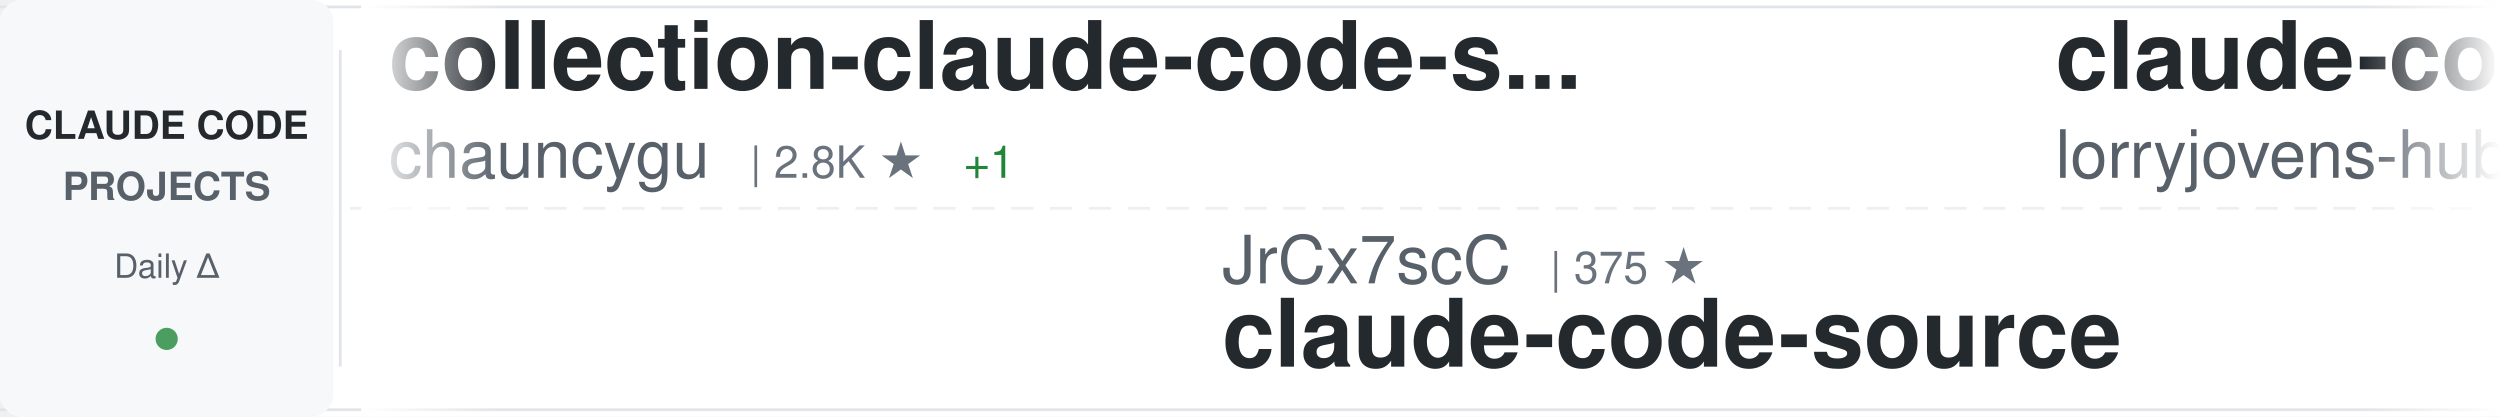
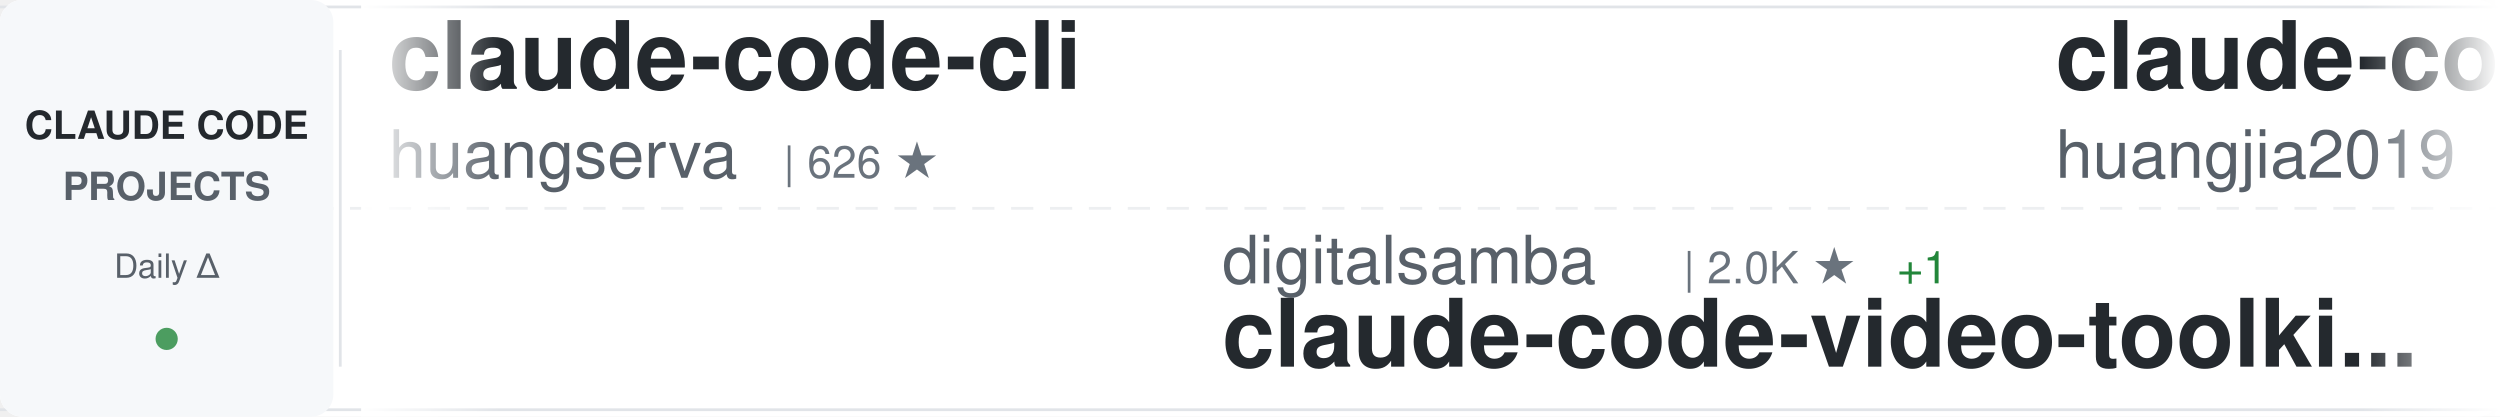
<svg xmlns="http://www.w3.org/2000/svg" width="900" height="150">
  <defs>
    <linearGradient id="awesomeLeftFade" x1="0%" y1="0%" x2="100%" y2="0%">
      <stop offset="0%" style="stop-color:#ffffff;stop-opacity:1" />
      <stop offset="100%" style="stop-color:#ffffff;stop-opacity:0" />
    </linearGradient>
    <linearGradient id="awesomeRightFade" x1="0%" y1="0%" x2="100%" y2="0%">
      <stop offset="0%" style="stop-color:#ffffff;stop-opacity:0" />
      <stop offset="100%" style="stop-color:#ffffff;stop-opacity:1" />
    </linearGradient>
  </defs>
  <rect width="900" height="150" fill="#ffffff" rx="8" />
  <rect x="0" y="2" width="900" height="1" fill="#e1e4e8" />
  <rect x="0" y="147" width="900" height="1" fill="#e1e4e8" />
  <line x1="0" y1="75" x2="900" y2="75" stroke="#e1e4e8" stroke-width="1" stroke-dasharray="8 6" opacity="0.6" />
  <rect x="0" y="0" width="120" height="150" fill="#f6f8fa" rx="8" />
  <text x="60" y="50" font-family="-apple-system, BlinkMacSystemFont, 'Segoe UI', Helvetica, Arial, sans-serif" font-size="14" font-weight="600" fill="#24292e" text-anchor="middle">CLAUDE CODE</text>
  <text x="60" y="72" font-family="-apple-system, BlinkMacSystemFont, 'Segoe UI', Helvetica, Arial, sans-serif" font-size="14" font-weight="600" fill="#586069" text-anchor="middle">PROJECTS</text>
  <text x="60" y="100" font-family="-apple-system, BlinkMacSystemFont, 'Segoe UI', Helvetica, Arial, sans-serif" font-size="12" font-weight="500" fill="#586069" text-anchor="middle">Daily Δ</text>
  <circle cx="60" cy="122" r="4" fill="#22863a" opacity="0.8" />
  <rect x="122" y="18" width="1" height="114" fill="#e1e4e8" />
  <clipPath id="awesomeTickerClip">
    <rect x="130" y="0" width="770" height="150" />
  </clipPath>
  <g clip-path="url(#awesomeTickerClip)">
    <g id="awesomeTickerItems">
      <animateTransform attributeName="transform" attributeType="XML" type="translate" from="0 0" to="-3000 0" dur="54s" repeatCount="indefinite" />
      <g transform="translate(0, 0)">
-         <text x="140" y="32" font-family="-apple-system, BlinkMacSystemFont, 'Segoe UI', Helvetica, Arial, sans-serif" font-size="34" font-weight="600" fill="#24292e">collection-claude-code-s...</text>
-         <text x="140" y="64" font-family="-apple-system, BlinkMacSystemFont, 'Segoe UI', Helvetica, Arial, sans-serif" font-size="24" font-weight="400" fill="#586069">chauncygu</text>
-         <text x="270" y="64" font-family="-apple-system, BlinkMacSystemFont, 'Segoe UI', Helvetica, Arial, sans-serif" font-size="16" font-weight="500" fill="#6a737d">| 2.8K ★</text>
-         <text x="347" y="64" font-family="-apple-system, BlinkMacSystemFont, 'Segoe UI', Helvetica, Arial, sans-serif" font-size="16" font-weight="500" fill="#22863a"> +1</text>
+         <text x="140" y="32" font-family="-apple-system, BlinkMacSystemFont, 'Segoe UI', Helvetica, Arial, sans-serif" font-size="34" font-weight="600" fill="#24292e">claude-code-cli</text>
+         <text x="140" y="64" font-family="-apple-system, BlinkMacSystemFont, 'Segoe UI', Helvetica, Arial, sans-serif" font-size="24" font-weight="400" fill="#586069">huangserva</text>
+         <text x="282" y="64" font-family="-apple-system, BlinkMacSystemFont, 'Segoe UI', Helvetica, Arial, sans-serif" font-size="16" font-weight="500" fill="#6a737d">| 626 ★</text>
      </g>
      <g transform="translate(300, 0)">
-         <text x="140" y="102" font-family="-apple-system, BlinkMacSystemFont, 'Segoe UI', Helvetica, Arial, sans-serif" font-size="24" font-weight="400" fill="#586069">JrCx7scC</text>
-         <text x="258" y="102" font-family="-apple-system, BlinkMacSystemFont, 'Segoe UI', Helvetica, Arial, sans-serif" font-size="16" font-weight="500" fill="#6a737d">| 375 ★</text>
-         <text x="140" y="132" font-family="-apple-system, BlinkMacSystemFont, 'Segoe UI', Helvetica, Arial, sans-serif" font-size="34" font-weight="600" fill="#24292e">claude-code-source</text>
+         <text x="140" y="102" font-family="-apple-system, BlinkMacSystemFont, 'Segoe UI', Helvetica, Arial, sans-serif" font-size="24" font-weight="400" fill="#586069">digitalsamba</text>
+         <text x="306" y="102" font-family="-apple-system, BlinkMacSystemFont, 'Segoe UI', Helvetica, Arial, sans-serif" font-size="16" font-weight="500" fill="#6a737d">| 2.0K ★</text>
+         <text x="383" y="102" font-family="-apple-system, BlinkMacSystemFont, 'Segoe UI', Helvetica, Arial, sans-serif" font-size="16" font-weight="500" fill="#22863a"> +1</text>
+         <text x="140" y="132" font-family="-apple-system, BlinkMacSystemFont, 'Segoe UI', Helvetica, Arial, sans-serif" font-size="34" font-weight="600" fill="#24292e">claude-code-video-toolki...</text>
      </g>
      <g transform="translate(600, 0)">
-         <text x="140" y="32" font-family="-apple-system, BlinkMacSystemFont, 'Segoe UI', Helvetica, Arial, sans-serif" font-size="34" font-weight="600" fill="#24292e">claude-code-rust</text>
-         <text x="140" y="64" font-family="-apple-system, BlinkMacSystemFont, 'Segoe UI', Helvetica, Arial, sans-serif" font-size="24" font-weight="400" fill="#586069">lorryjovens-hub</text>
-         <text x="342" y="64" font-family="-apple-system, BlinkMacSystemFont, 'Segoe UI', Helvetica, Arial, sans-serif" font-size="16" font-weight="500" fill="#6a737d">| 1.7K ★</text>
+         <text x="140" y="32" font-family="-apple-system, BlinkMacSystemFont, 'Segoe UI', Helvetica, Arial, sans-serif" font-size="34" font-weight="600" fill="#24292e">claude-code-engineering</text>
+         <text x="140" y="64" font-family="-apple-system, BlinkMacSystemFont, 'Segoe UI', Helvetica, Arial, sans-serif" font-size="24" font-weight="400" fill="#586069">huangjia2019</text>
+         <text x="306" y="64" font-family="-apple-system, BlinkMacSystemFont, 'Segoe UI', Helvetica, Arial, sans-serif" font-size="16" font-weight="500" fill="#6a737d">| 1.1K ★</text>
      </g>
      <g transform="translate(900, 0)">
-         <text x="140" y="102" font-family="-apple-system, BlinkMacSystemFont, 'Segoe UI', Helvetica, Arial, sans-serif" font-size="24" font-weight="400" fill="#586069">affaan-m</text>
-         <text x="258" y="102" font-family="-apple-system, BlinkMacSystemFont, 'Segoe UI', Helvetica, Arial, sans-serif" font-size="16" font-weight="500" fill="#6a737d">| 243.8K ★</text>
-         <text x="353" y="102" font-family="-apple-system, BlinkMacSystemFont, 'Segoe UI', Helvetica, Arial, sans-serif" font-size="16" font-weight="500" fill="#22863a"> +114</text>
-         <text x="140" y="132" font-family="-apple-system, BlinkMacSystemFont, 'Segoe UI', Helvetica, Arial, sans-serif" font-size="34" font-weight="600" fill="#24292e">ECC</text>
+         <text x="140" y="102" font-family="-apple-system, BlinkMacSystemFont, 'Segoe UI', Helvetica, Arial, sans-serif" font-size="24" font-weight="400" fill="#586069">Donchitos</text>
+         <text x="270" y="102" font-family="-apple-system, BlinkMacSystemFont, 'Segoe UI', Helvetica, Arial, sans-serif" font-size="16" font-weight="500" fill="#6a737d">| 24.6K ★</text>
+         <text x="356" y="102" font-family="-apple-system, BlinkMacSystemFont, 'Segoe UI', Helvetica, Arial, sans-serif" font-size="16" font-weight="500" fill="#22863a"> +10</text>
+         <text x="140" y="132" font-family="-apple-system, BlinkMacSystemFont, 'Segoe UI', Helvetica, Arial, sans-serif" font-size="34" font-weight="600" fill="#24292e">Claude-Code-Game-Studios</text>
      </g>
      <g transform="translate(1200, 0)">
-         <text x="140" y="32" font-family="-apple-system, BlinkMacSystemFont, 'Segoe UI', Helvetica, Arial, sans-serif" font-size="34" font-weight="600" fill="#24292e">awesome-claude-code-tool...</text>
-         <text x="140" y="64" font-family="-apple-system, BlinkMacSystemFont, 'Segoe UI', Helvetica, Arial, sans-serif" font-size="24" font-weight="400" fill="#586069">rohitg00</text>
-         <text x="258" y="64" font-family="-apple-system, BlinkMacSystemFont, 'Segoe UI', Helvetica, Arial, sans-serif" font-size="16" font-weight="500" fill="#6a737d">| 2.6K ★</text>
+         <text x="140" y="32" font-family="-apple-system, BlinkMacSystemFont, 'Segoe UI', Helvetica, Arial, sans-serif" font-size="34" font-weight="600" fill="#24292e">ECC</text>
+         <text x="140" y="64" font-family="-apple-system, BlinkMacSystemFont, 'Segoe UI', Helvetica, Arial, sans-serif" font-size="24" font-weight="400" fill="#586069">affaan-m</text>
+         <text x="258" y="64" font-family="-apple-system, BlinkMacSystemFont, 'Segoe UI', Helvetica, Arial, sans-serif" font-size="16" font-weight="500" fill="#6a737d">| 243.8K ★</text>
+         <text x="353" y="64" font-family="-apple-system, BlinkMacSystemFont, 'Segoe UI', Helvetica, Arial, sans-serif" font-size="16" font-weight="500" fill="#22863a"> +38</text>
      </g>
      <g transform="translate(1500, 0)">
-         <text x="140" y="102" font-family="-apple-system, BlinkMacSystemFont, 'Segoe UI', Helvetica, Arial, sans-serif" font-size="24" font-weight="400" fill="#586069">lintsinghua</text>
-         <text x="294" y="102" font-family="-apple-system, BlinkMacSystemFont, 'Segoe UI', Helvetica, Arial, sans-serif" font-size="16" font-weight="500" fill="#6a737d">| 4.1K ★</text>
-         <text x="140" y="132" font-family="-apple-system, BlinkMacSystemFont, 'Segoe UI', Helvetica, Arial, sans-serif" font-size="34" font-weight="600" fill="#24292e">claude-code-book</text>
+         <text x="140" y="102" font-family="-apple-system, BlinkMacSystemFont, 'Segoe UI', Helvetica, Arial, sans-serif" font-size="24" font-weight="400" fill="#586069">Yeachan-Heo</text>
+         <text x="294" y="102" font-family="-apple-system, BlinkMacSystemFont, 'Segoe UI', Helvetica, Arial, sans-serif" font-size="16" font-weight="500" fill="#6a737d">| 38.8K ★</text>
+         <text x="380" y="102" font-family="-apple-system, BlinkMacSystemFont, 'Segoe UI', Helvetica, Arial, sans-serif" font-size="16" font-weight="500" fill="#22863a"> +5</text>
+         <text x="140" y="132" font-family="-apple-system, BlinkMacSystemFont, 'Segoe UI', Helvetica, Arial, sans-serif" font-size="34" font-weight="600" fill="#24292e">oh-my-claudecode</text>
      </g>
      <g transform="translate(1800, 0)">
-         <text x="140" y="32" font-family="-apple-system, BlinkMacSystemFont, 'Segoe UI', Helvetica, Arial, sans-serif" font-size="34" font-weight="600" fill="#24292e">claude-code-my-workflow</text>
-         <text x="140" y="64" font-family="-apple-system, BlinkMacSystemFont, 'Segoe UI', Helvetica, Arial, sans-serif" font-size="24" font-weight="400" fill="#586069">pedrohcgs</text>
-         <text x="270" y="64" font-family="-apple-system, BlinkMacSystemFont, 'Segoe UI', Helvetica, Arial, sans-serif" font-size="16" font-weight="500" fill="#6a737d">| 1.5K ★</text>
-         <text x="347" y="64" font-family="-apple-system, BlinkMacSystemFont, 'Segoe UI', Helvetica, Arial, sans-serif" font-size="16" font-weight="500" fill="#22863a"> +1</text>
+         <text x="140" y="32" font-family="-apple-system, BlinkMacSystemFont, 'Segoe UI', Helvetica, Arial, sans-serif" font-size="34" font-weight="600" fill="#24292e">claude-code-source</text>
+         <text x="140" y="64" font-family="-apple-system, BlinkMacSystemFont, 'Segoe UI', Helvetica, Arial, sans-serif" font-size="24" font-weight="400" fill="#586069">JrCx7scC</text>
+         <text x="258" y="64" font-family="-apple-system, BlinkMacSystemFont, 'Segoe UI', Helvetica, Arial, sans-serif" font-size="16" font-weight="500" fill="#6a737d">| 375 ★</text>
      </g>
      <g transform="translate(2100, 0)">
-         <text x="140" y="102" font-family="-apple-system, BlinkMacSystemFont, 'Segoe UI', Helvetica, Arial, sans-serif" font-size="24" font-weight="400" fill="#586069">disler</text>
-         <text x="234" y="102" font-family="-apple-system, BlinkMacSystemFont, 'Segoe UI', Helvetica, Arial, sans-serif" font-size="16" font-weight="500" fill="#6a737d">| 1.6K ★</text>
-         <text x="140" y="132" font-family="-apple-system, BlinkMacSystemFont, 'Segoe UI', Helvetica, Arial, sans-serif" font-size="34" font-weight="600" fill="#24292e">pi-vs-claude-code</text>
+         <text x="140" y="102" font-family="-apple-system, BlinkMacSystemFont, 'Segoe UI', Helvetica, Arial, sans-serif" font-size="24" font-weight="400" fill="#586069">krusemediallc</text>
+         <text x="318" y="102" font-family="-apple-system, BlinkMacSystemFont, 'Segoe UI', Helvetica, Arial, sans-serif" font-size="16" font-weight="500" fill="#6a737d">| 1.4K ★</text>
+         <text x="395" y="102" font-family="-apple-system, BlinkMacSystemFont, 'Segoe UI', Helvetica, Arial, sans-serif" font-size="16" font-weight="500" fill="#22863a"> +3</text>
+         <text x="140" y="132" font-family="-apple-system, BlinkMacSystemFont, 'Segoe UI', Helvetica, Arial, sans-serif" font-size="34" font-weight="600" fill="#24292e">arcads-claude-code</text>
      </g>
      <g transform="translate(2400, 0)">
-         <text x="140" y="32" font-family="-apple-system, BlinkMacSystemFont, 'Segoe UI', Helvetica, Arial, sans-serif" font-size="34" font-weight="600" fill="#24292e">claude_code_src</text>
-         <text x="140" y="64" font-family="-apple-system, BlinkMacSystemFont, 'Segoe UI', Helvetica, Arial, sans-serif" font-size="24" font-weight="400" fill="#586069">ponponon</text>
-         <text x="258" y="64" font-family="-apple-system, BlinkMacSystemFont, 'Segoe UI', Helvetica, Arial, sans-serif" font-size="16" font-weight="500" fill="#6a737d">| 2.3K ★</text>
-         <text x="335" y="64" font-family="-apple-system, BlinkMacSystemFont, 'Segoe UI', Helvetica, Arial, sans-serif" font-size="16" font-weight="500" fill="#cb2431"> -1</text>
+         <text x="140" y="32" font-family="-apple-system, BlinkMacSystemFont, 'Segoe UI', Helvetica, Arial, sans-serif" font-size="34" font-weight="600" fill="#24292e">claude-code-source</text>
+         <text x="140" y="64" font-family="-apple-system, BlinkMacSystemFont, 'Segoe UI', Helvetica, Arial, sans-serif" font-size="24" font-weight="400" fill="#586069">hangsman</text>
+         <text x="258" y="64" font-family="-apple-system, BlinkMacSystemFont, 'Segoe UI', Helvetica, Arial, sans-serif" font-size="16" font-weight="500" fill="#6a737d">| 791 ★</text>
      </g>
      <g transform="translate(2700, 0)">
-         <text x="140" y="102" font-family="-apple-system, BlinkMacSystemFont, 'Segoe UI', Helvetica, Arial, sans-serif" font-size="24" font-weight="400" fill="#586069">VoltAgent</text>
-         <text x="270" y="102" font-family="-apple-system, BlinkMacSystemFont, 'Segoe UI', Helvetica, Arial, sans-serif" font-size="16" font-weight="500" fill="#6a737d">| 24.7K ★</text>
-         <text x="356" y="102" font-family="-apple-system, BlinkMacSystemFont, 'Segoe UI', Helvetica, Arial, sans-serif" font-size="16" font-weight="500" fill="#22863a"> +19</text>
-         <text x="140" y="132" font-family="-apple-system, BlinkMacSystemFont, 'Segoe UI', Helvetica, Arial, sans-serif" font-size="34" font-weight="600" fill="#24292e">awesome-claude-code-suba...</text>
+         <text x="140" y="102" font-family="-apple-system, BlinkMacSystemFont, 'Segoe UI', Helvetica, Arial, sans-serif" font-size="24" font-weight="400" fill="#586069">oboard</text>
+         <text x="234" y="102" font-family="-apple-system, BlinkMacSystemFont, 'Segoe UI', Helvetica, Arial, sans-serif" font-size="16" font-weight="500" fill="#6a737d">| 3.3K ★</text>
+         <text x="140" y="132" font-family="-apple-system, BlinkMacSystemFont, 'Segoe UI', Helvetica, Arial, sans-serif" font-size="34" font-weight="600" fill="#24292e">claude-code-rev</text>
      </g>
      <g transform="translate(3000, 0)">
-         <text x="140" y="32" font-family="-apple-system, BlinkMacSystemFont, 'Segoe UI', Helvetica, Arial, sans-serif" font-size="34" font-weight="600" fill="#24292e">collection-claude-code-s...</text>
-         <text x="140" y="64" font-family="-apple-system, BlinkMacSystemFont, 'Segoe UI', Helvetica, Arial, sans-serif" font-size="24" font-weight="400" fill="#586069">chauncygu</text>
-         <text x="270" y="64" font-family="-apple-system, BlinkMacSystemFont, 'Segoe UI', Helvetica, Arial, sans-serif" font-size="16" font-weight="500" fill="#6a737d">| 2.8K ★</text>
-         <text x="347" y="64" font-family="-apple-system, BlinkMacSystemFont, 'Segoe UI', Helvetica, Arial, sans-serif" font-size="16" font-weight="500" fill="#22863a"> +1</text>
+         <text x="140" y="32" font-family="-apple-system, BlinkMacSystemFont, 'Segoe UI', Helvetica, Arial, sans-serif" font-size="34" font-weight="600" fill="#24292e">claude-code-cli</text>
+         <text x="140" y="64" font-family="-apple-system, BlinkMacSystemFont, 'Segoe UI', Helvetica, Arial, sans-serif" font-size="24" font-weight="400" fill="#586069">huangserva</text>
+         <text x="282" y="64" font-family="-apple-system, BlinkMacSystemFont, 'Segoe UI', Helvetica, Arial, sans-serif" font-size="16" font-weight="500" fill="#6a737d">| 626 ★</text>
      </g>
      <g transform="translate(3300, 0)">
-         <text x="140" y="102" font-family="-apple-system, BlinkMacSystemFont, 'Segoe UI', Helvetica, Arial, sans-serif" font-size="24" font-weight="400" fill="#586069">JrCx7scC</text>
-         <text x="258" y="102" font-family="-apple-system, BlinkMacSystemFont, 'Segoe UI', Helvetica, Arial, sans-serif" font-size="16" font-weight="500" fill="#6a737d">| 375 ★</text>
-         <text x="140" y="132" font-family="-apple-system, BlinkMacSystemFont, 'Segoe UI', Helvetica, Arial, sans-serif" font-size="34" font-weight="600" fill="#24292e">claude-code-source</text>
+         <text x="140" y="102" font-family="-apple-system, BlinkMacSystemFont, 'Segoe UI', Helvetica, Arial, sans-serif" font-size="24" font-weight="400" fill="#586069">digitalsamba</text>
+         <text x="306" y="102" font-family="-apple-system, BlinkMacSystemFont, 'Segoe UI', Helvetica, Arial, sans-serif" font-size="16" font-weight="500" fill="#6a737d">| 2.0K ★</text>
+         <text x="383" y="102" font-family="-apple-system, BlinkMacSystemFont, 'Segoe UI', Helvetica, Arial, sans-serif" font-size="16" font-weight="500" fill="#22863a"> +1</text>
+         <text x="140" y="132" font-family="-apple-system, BlinkMacSystemFont, 'Segoe UI', Helvetica, Arial, sans-serif" font-size="34" font-weight="600" fill="#24292e">claude-code-video-toolki...</text>
      </g>
      <g transform="translate(3600, 0)">
-         <text x="140" y="32" font-family="-apple-system, BlinkMacSystemFont, 'Segoe UI', Helvetica, Arial, sans-serif" font-size="34" font-weight="600" fill="#24292e">claude-code-rust</text>
-         <text x="140" y="64" font-family="-apple-system, BlinkMacSystemFont, 'Segoe UI', Helvetica, Arial, sans-serif" font-size="24" font-weight="400" fill="#586069">lorryjovens-hub</text>
-         <text x="342" y="64" font-family="-apple-system, BlinkMacSystemFont, 'Segoe UI', Helvetica, Arial, sans-serif" font-size="16" font-weight="500" fill="#6a737d">| 1.7K ★</text>
+         <text x="140" y="32" font-family="-apple-system, BlinkMacSystemFont, 'Segoe UI', Helvetica, Arial, sans-serif" font-size="34" font-weight="600" fill="#24292e">claude-code-engineering</text>
+         <text x="140" y="64" font-family="-apple-system, BlinkMacSystemFont, 'Segoe UI', Helvetica, Arial, sans-serif" font-size="24" font-weight="400" fill="#586069">huangjia2019</text>
+         <text x="306" y="64" font-family="-apple-system, BlinkMacSystemFont, 'Segoe UI', Helvetica, Arial, sans-serif" font-size="16" font-weight="500" fill="#6a737d">| 1.1K ★</text>
      </g>
      <g transform="translate(3900, 0)">
-         <text x="140" y="102" font-family="-apple-system, BlinkMacSystemFont, 'Segoe UI', Helvetica, Arial, sans-serif" font-size="24" font-weight="400" fill="#586069">affaan-m</text>
-         <text x="258" y="102" font-family="-apple-system, BlinkMacSystemFont, 'Segoe UI', Helvetica, Arial, sans-serif" font-size="16" font-weight="500" fill="#6a737d">| 243.8K ★</text>
-         <text x="353" y="102" font-family="-apple-system, BlinkMacSystemFont, 'Segoe UI', Helvetica, Arial, sans-serif" font-size="16" font-weight="500" fill="#22863a"> +114</text>
-         <text x="140" y="132" font-family="-apple-system, BlinkMacSystemFont, 'Segoe UI', Helvetica, Arial, sans-serif" font-size="34" font-weight="600" fill="#24292e">ECC</text>
+         <text x="140" y="102" font-family="-apple-system, BlinkMacSystemFont, 'Segoe UI', Helvetica, Arial, sans-serif" font-size="24" font-weight="400" fill="#586069">Donchitos</text>
+         <text x="270" y="102" font-family="-apple-system, BlinkMacSystemFont, 'Segoe UI', Helvetica, Arial, sans-serif" font-size="16" font-weight="500" fill="#6a737d">| 24.6K ★</text>
+         <text x="356" y="102" font-family="-apple-system, BlinkMacSystemFont, 'Segoe UI', Helvetica, Arial, sans-serif" font-size="16" font-weight="500" fill="#22863a"> +10</text>
+         <text x="140" y="132" font-family="-apple-system, BlinkMacSystemFont, 'Segoe UI', Helvetica, Arial, sans-serif" font-size="34" font-weight="600" fill="#24292e">Claude-Code-Game-Studios</text>
      </g>
    </g>
  </g>
  <rect x="130" y="0" width="50" height="150" fill="url(#awesomeLeftFade)" />
  <rect x="850" y="0" width="50" height="150" fill="url(#awesomeRightFade)" />
</svg>
